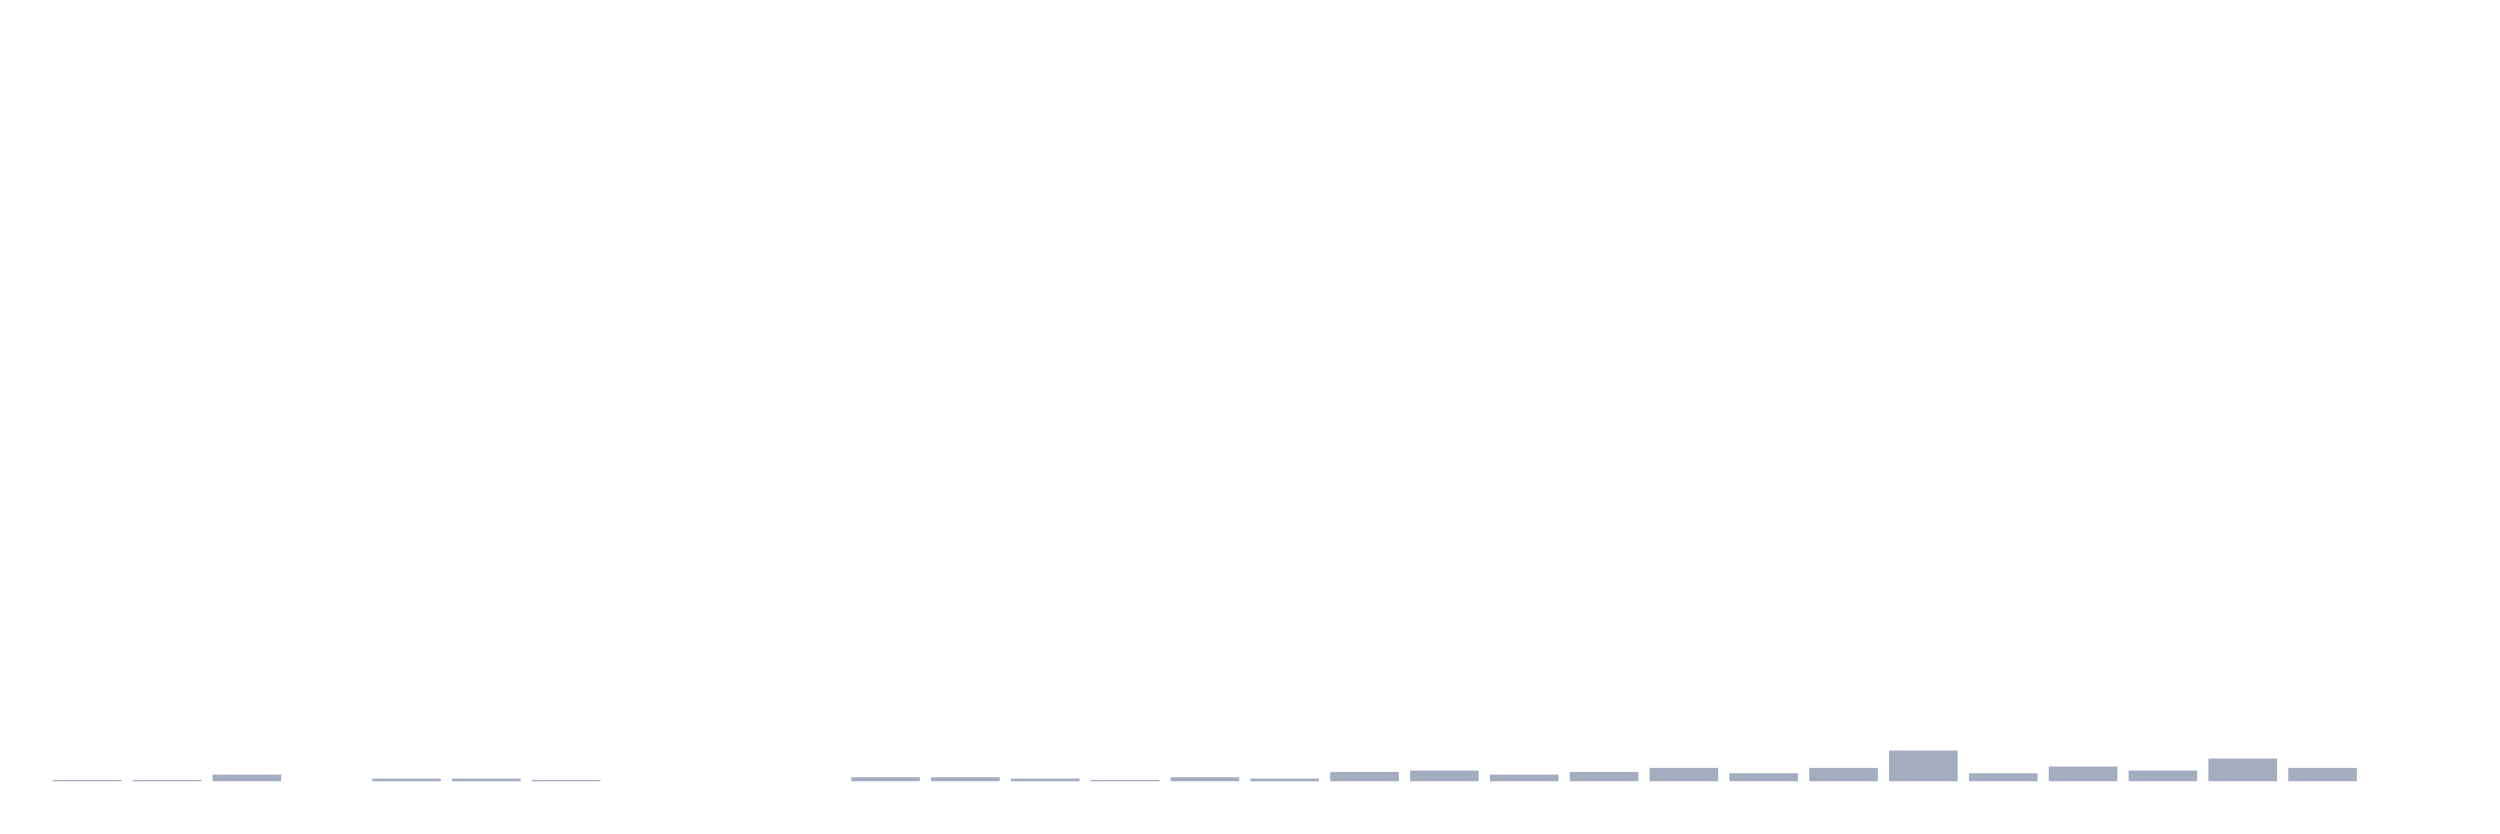
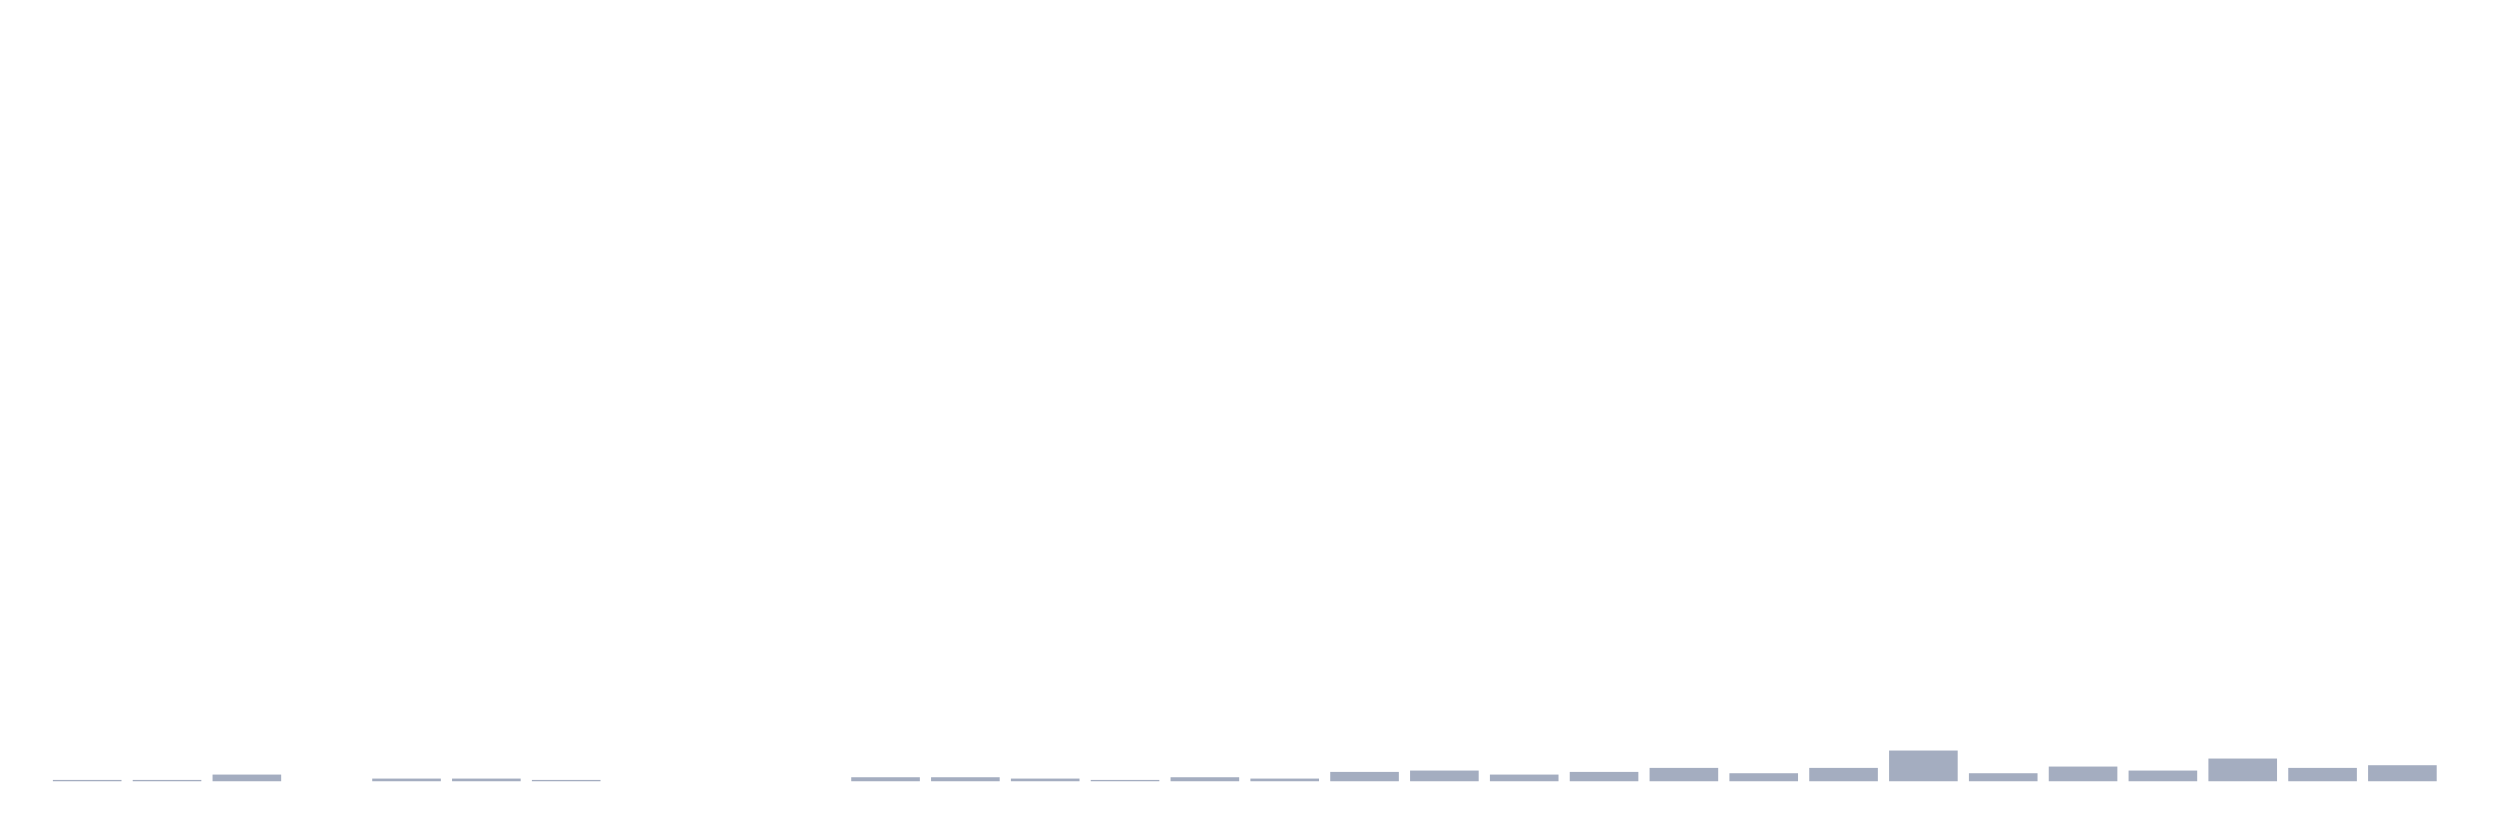
<svg xmlns="http://www.w3.org/2000/svg" viewBox="0 0 480 160">
  <g transform="translate(10,10)">
    <rect class="bar" x="0.153" width="13.175" y="139.744" height="0.256" fill="rgb(164,173,192)" />
    <rect class="bar" x="15.482" width="13.175" y="139.744" height="0.256" fill="rgb(164,173,192)" />
    <rect class="bar" x="30.81" width="13.175" y="138.718" height="1.282" fill="rgb(164,173,192)" />
    <rect class="bar" x="46.138" width="13.175" y="140" height="0" fill="rgb(164,173,192)" />
    <rect class="bar" x="61.466" width="13.175" y="139.487" height="0.513" fill="rgb(164,173,192)" />
    <rect class="bar" x="76.794" width="13.175" y="139.487" height="0.513" fill="rgb(164,173,192)" />
    <rect class="bar" x="92.123" width="13.175" y="139.744" height="0.256" fill="rgb(164,173,192)" />
    <rect class="bar" x="107.451" width="13.175" y="140" height="0" fill="rgb(164,173,192)" />
    <rect class="bar" x="122.779" width="13.175" y="140" height="0" fill="rgb(164,173,192)" />
    <rect class="bar" x="138.107" width="13.175" y="140" height="0" fill="rgb(164,173,192)" />
    <rect class="bar" x="153.436" width="13.175" y="139.231" height="0.769" fill="rgb(164,173,192)" />
    <rect class="bar" x="168.764" width="13.175" y="139.231" height="0.769" fill="rgb(164,173,192)" />
    <rect class="bar" x="184.092" width="13.175" y="139.487" height="0.513" fill="rgb(164,173,192)" />
    <rect class="bar" x="199.42" width="13.175" y="139.744" height="0.256" fill="rgb(164,173,192)" />
    <rect class="bar" x="214.748" width="13.175" y="139.231" height="0.769" fill="rgb(164,173,192)" />
    <rect class="bar" x="230.077" width="13.175" y="139.487" height="0.513" fill="rgb(164,173,192)" />
    <rect class="bar" x="245.405" width="13.175" y="138.205" height="1.795" fill="rgb(164,173,192)" />
    <rect class="bar" x="260.733" width="13.175" y="137.949" height="2.051" fill="rgb(164,173,192)" />
    <rect class="bar" x="276.061" width="13.175" y="138.718" height="1.282" fill="rgb(164,173,192)" />
    <rect class="bar" x="291.39" width="13.175" y="138.205" height="1.795" fill="rgb(164,173,192)" />
    <rect class="bar" x="306.718" width="13.175" y="137.436" height="2.564" fill="rgb(164,173,192)" />
    <rect class="bar" x="322.046" width="13.175" y="138.462" height="1.538" fill="rgb(164,173,192)" />
    <rect class="bar" x="337.374" width="13.175" y="137.436" height="2.564" fill="rgb(164,173,192)" />
    <rect class="bar" x="352.702" width="13.175" y="134.103" height="5.897" fill="rgb(164,173,192)" />
    <rect class="bar" x="368.031" width="13.175" y="138.462" height="1.538" fill="rgb(164,173,192)" />
    <rect class="bar" x="383.359" width="13.175" y="137.179" height="2.821" fill="rgb(164,173,192)" />
    <rect class="bar" x="398.687" width="13.175" y="137.949" height="2.051" fill="rgb(164,173,192)" />
    <rect class="bar" x="414.015" width="13.175" y="135.641" height="4.359" fill="rgb(164,173,192)" />
    <rect class="bar" x="429.344" width="13.175" y="137.436" height="2.564" fill="rgb(164,173,192)" />
-     <rect class="bar" x="444.672" width="13.175" y="140" height="0" fill="rgb(164,173,192)" />
+     <rect class="bar" x="444.672" width="13.175" y="136.923" height="3.077" fill="rgb(164,173,192)" />
  </g>
</svg>
